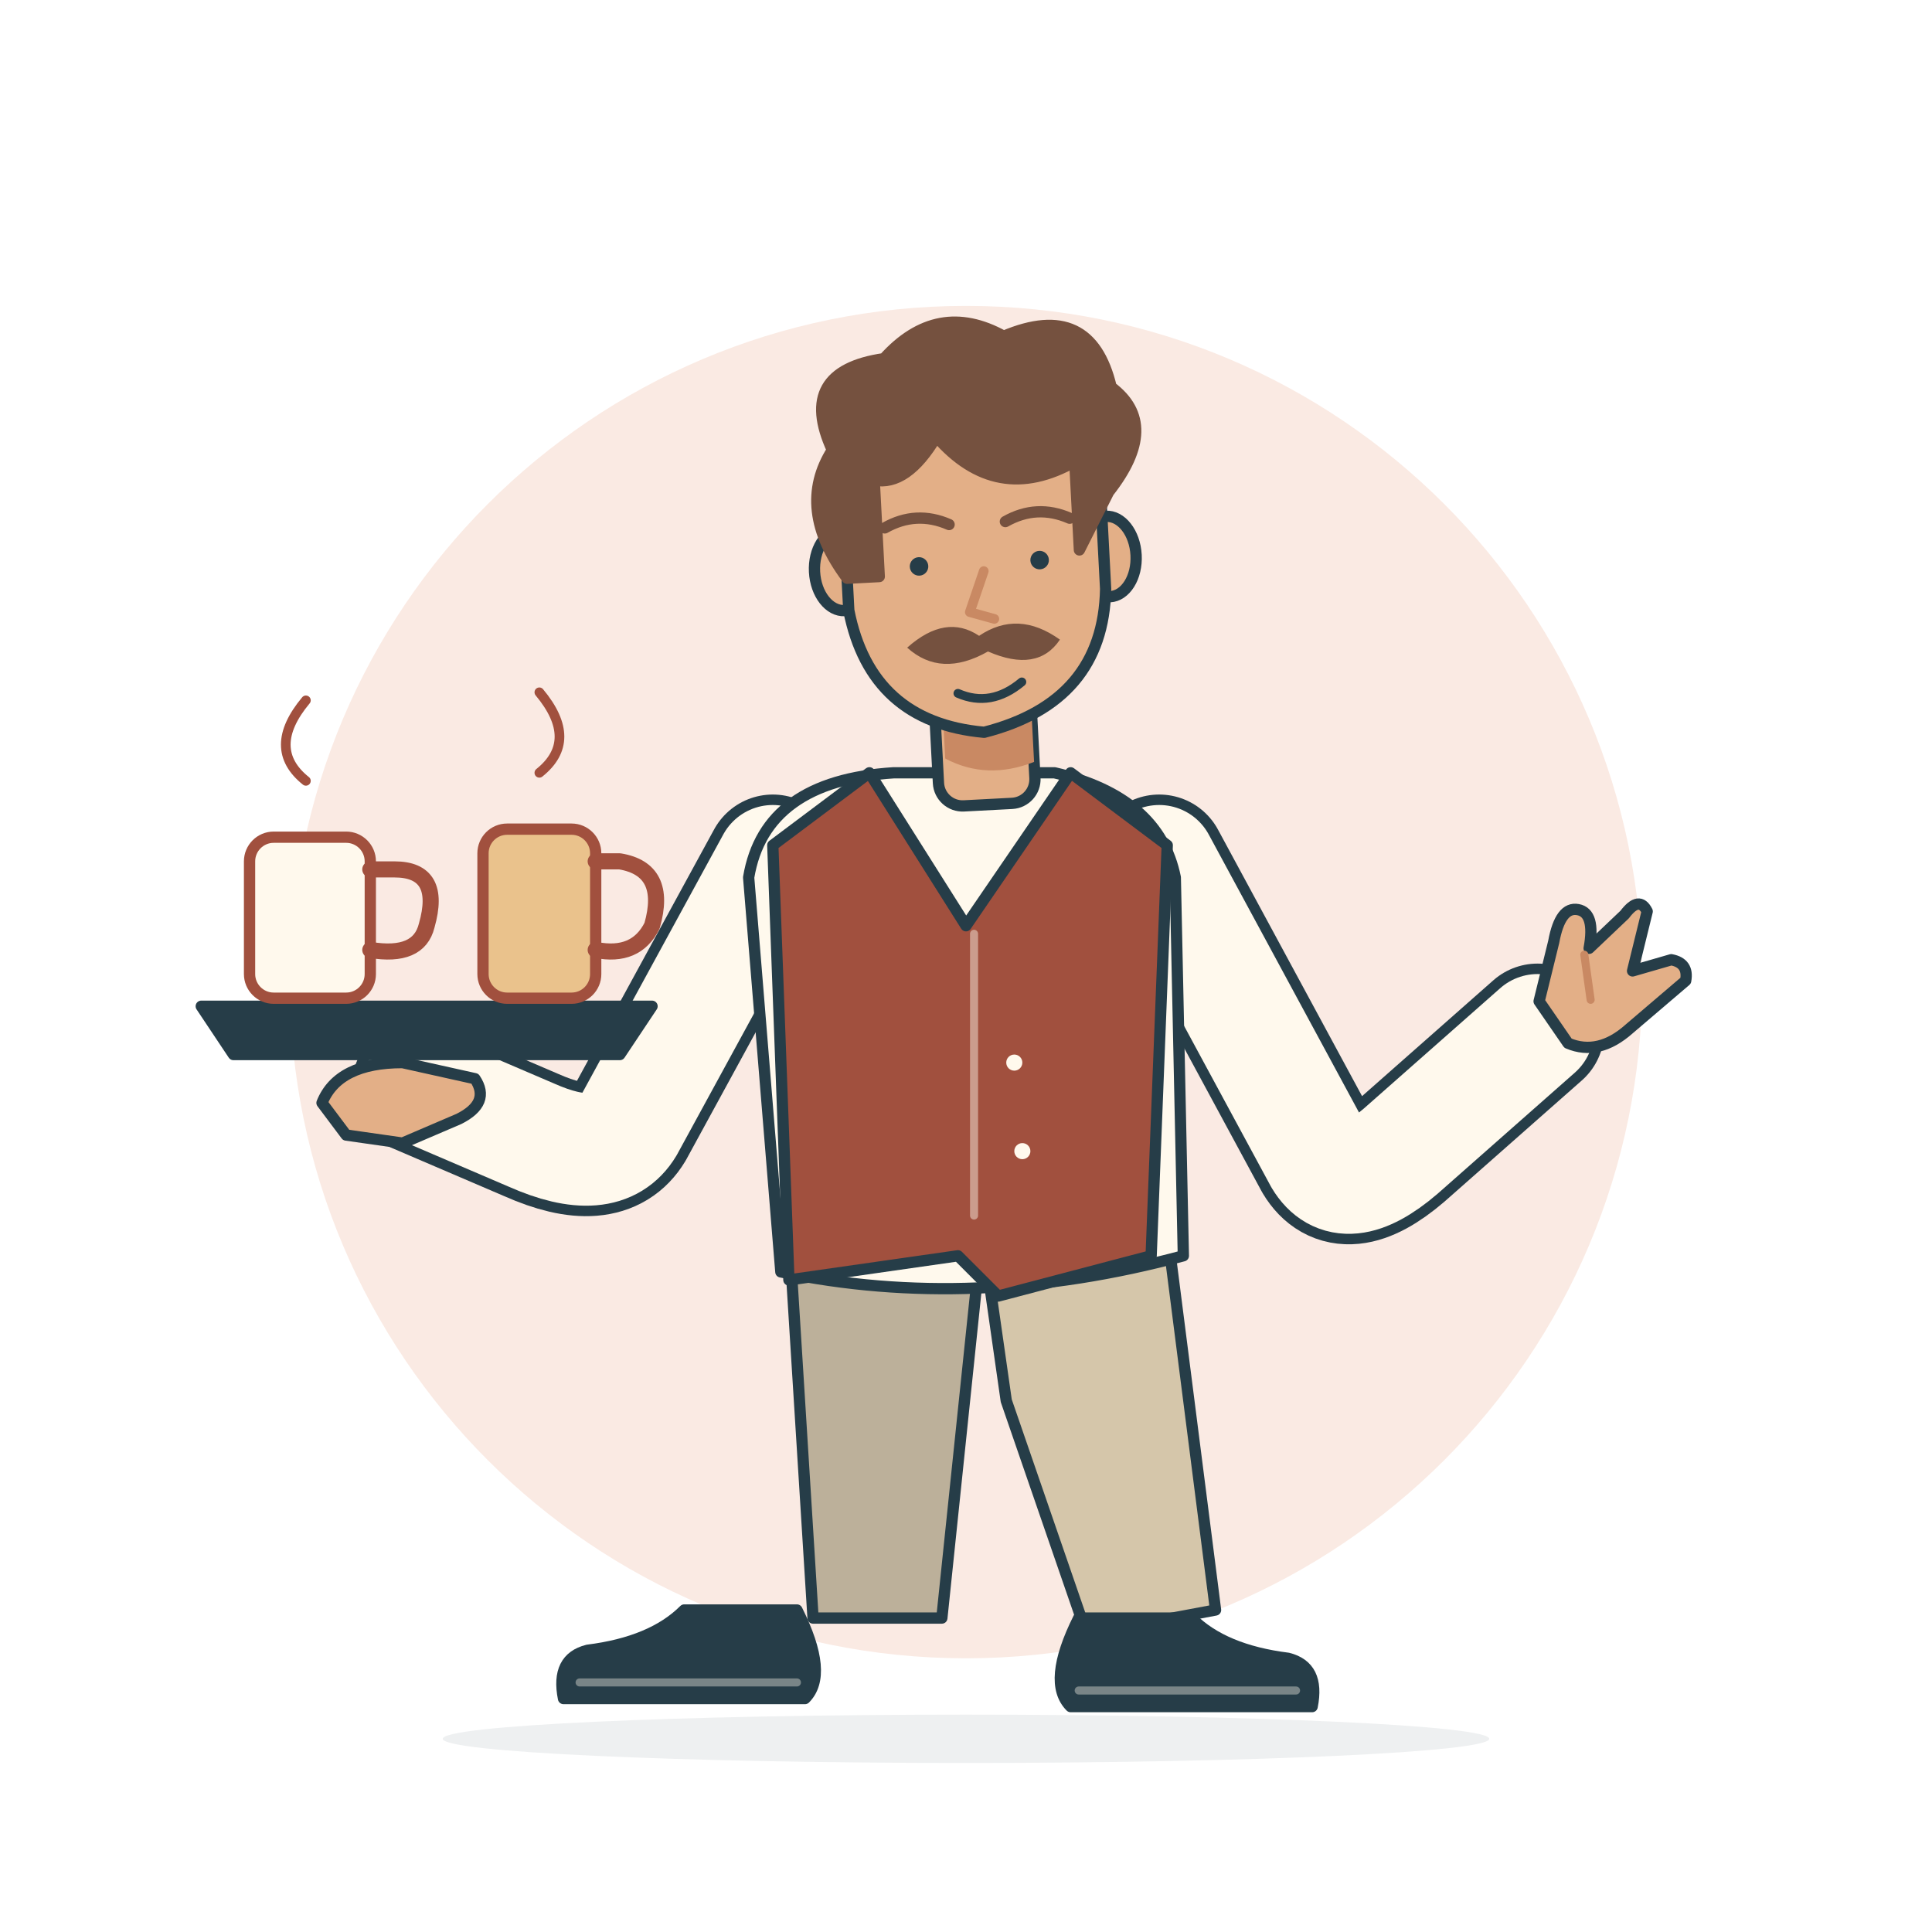
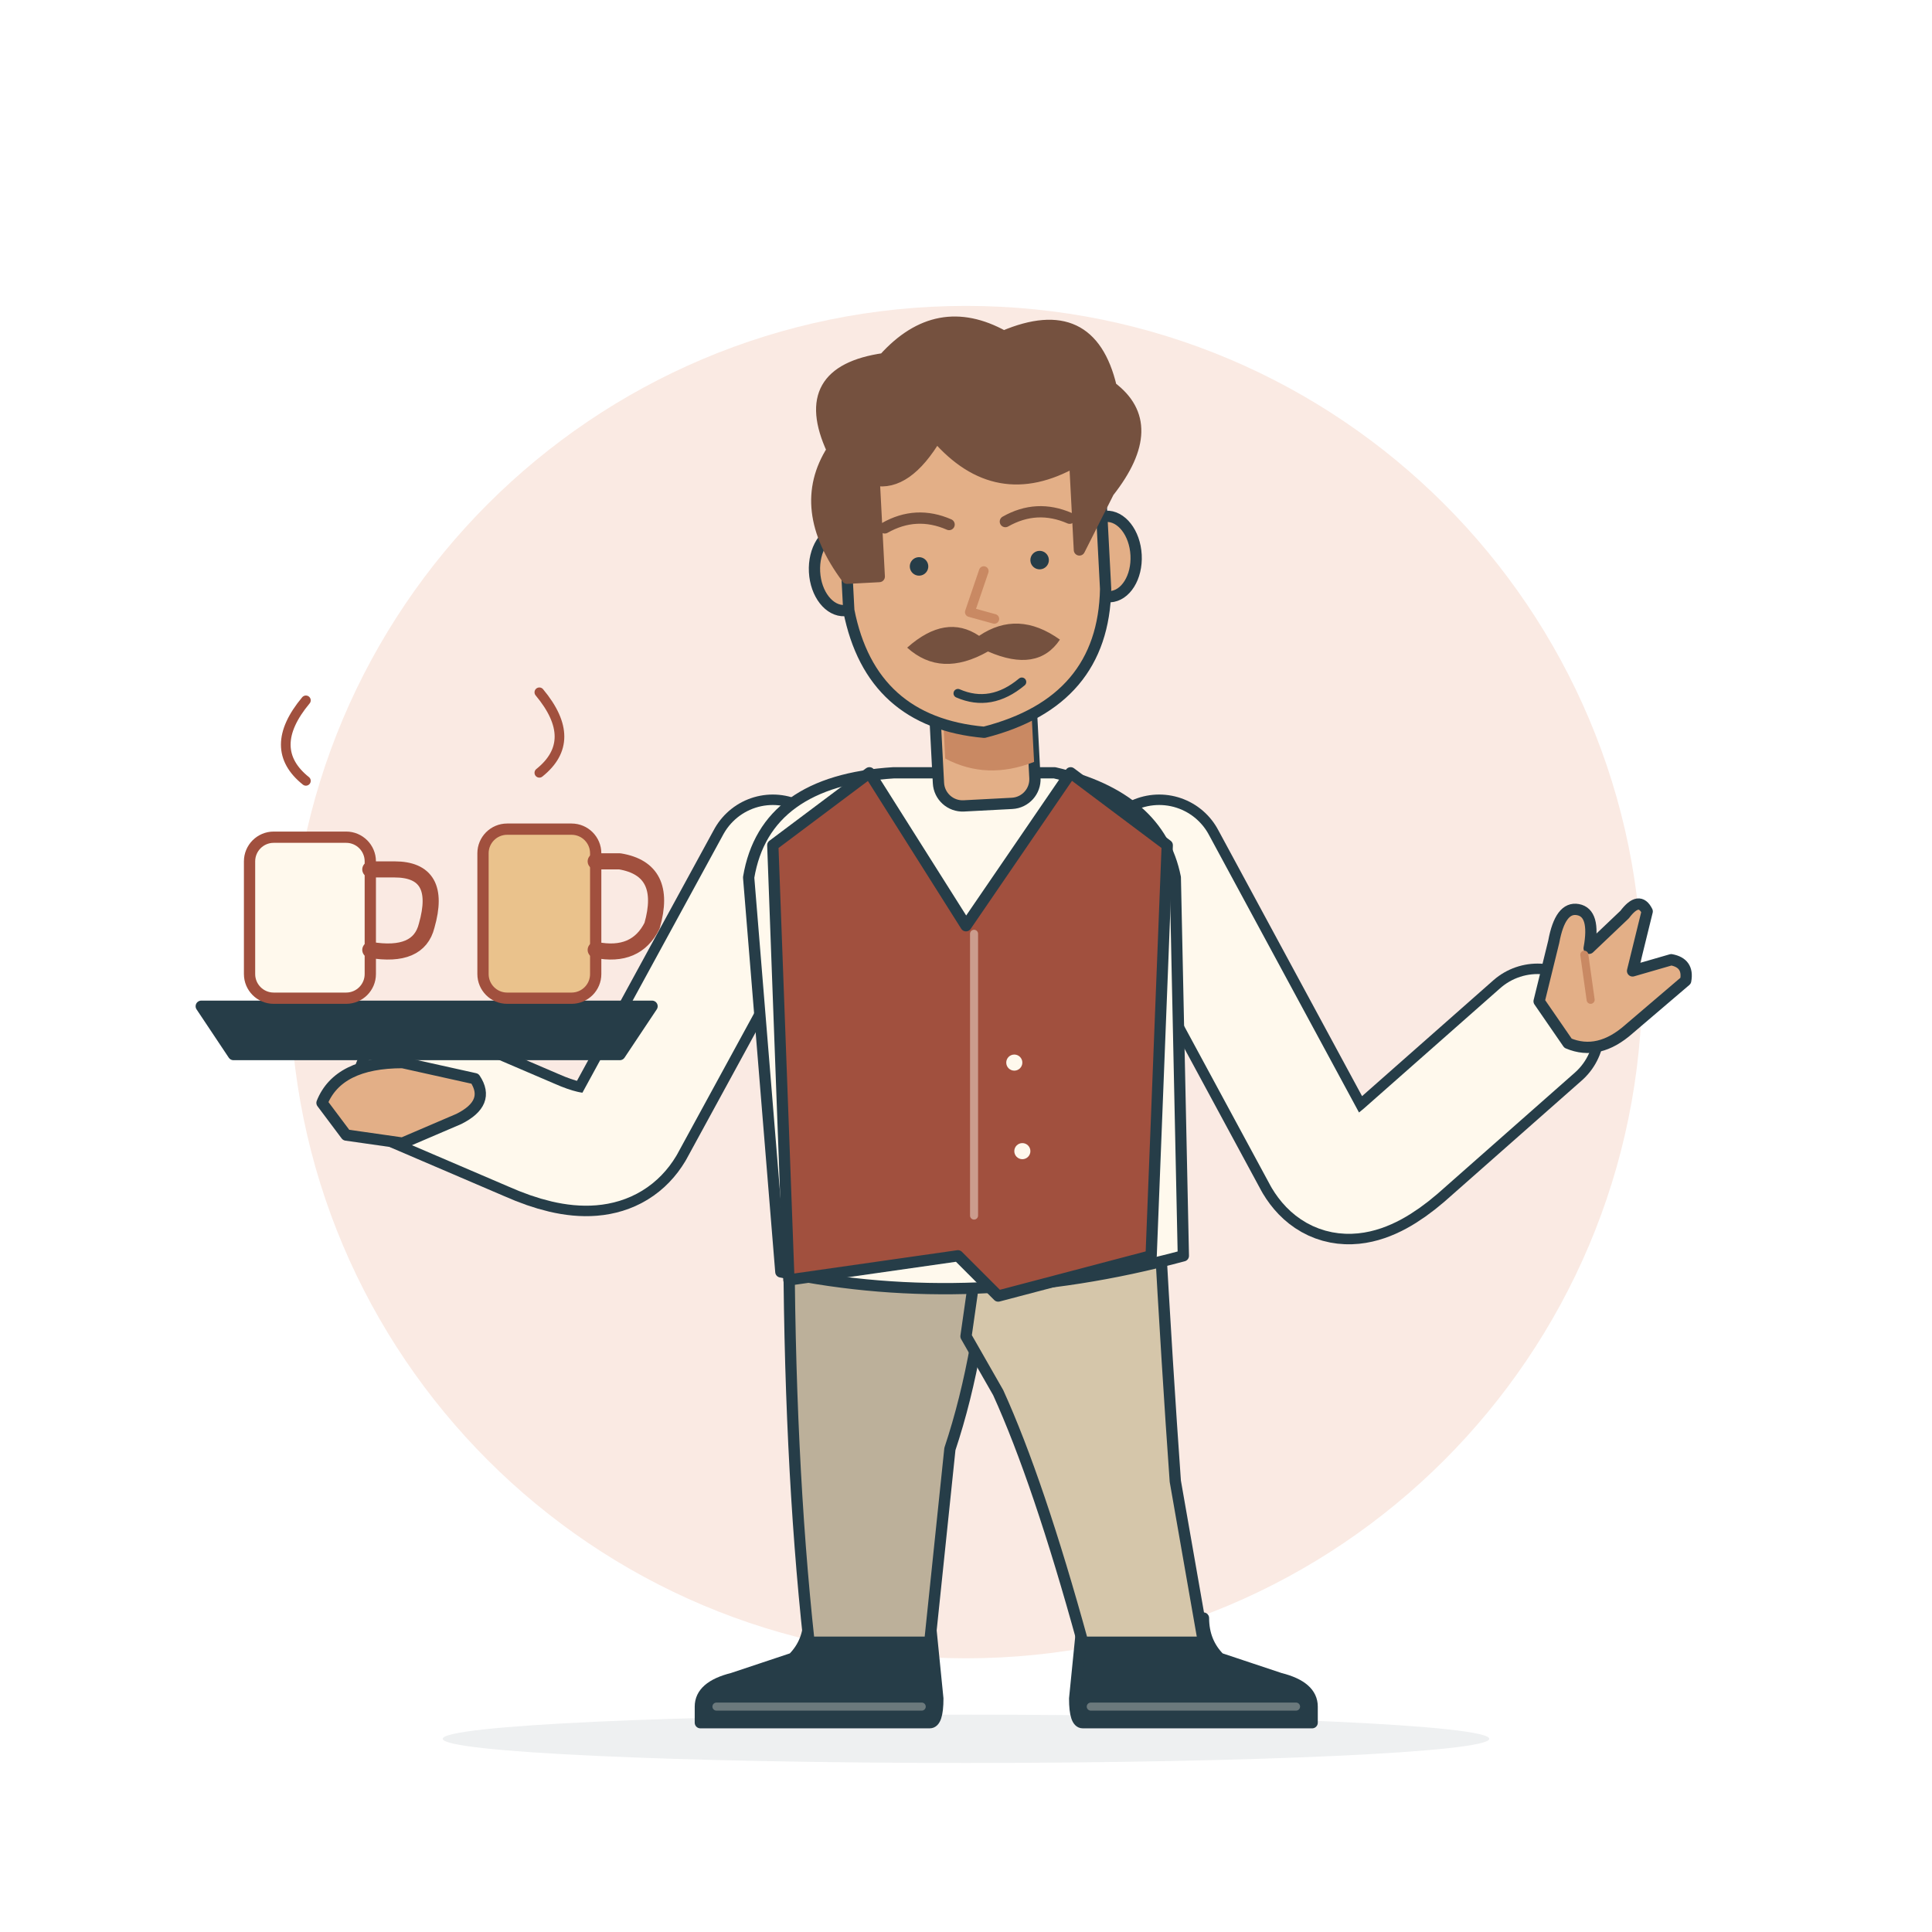
<svg xmlns="http://www.w3.org/2000/svg" viewBox="0 0 240 240" role="img" aria-labelledby="esfj-title" aria-describedby="esfj-desc">
  <circle cx="120" cy="122" r="84" fill="#FAEAE3" />
  <ellipse cx="120" cy="216" rx="65" ry="3" fill="#263D48" opacity=".08" />
  <g fill="none" stroke="#263D48" stroke-width="1.4" stroke-linecap="round" stroke-linejoin="round">
    <g transform="translate(121 0)">
-       <path d="M-23 153H1L-4 201H-20Z" fill="#BCB09A" />
-       <path d="M1 153H24L30 200 14 203 4 174Z" fill="#D5C6AA" />
-       <g transform="translate(-22 200) rotate(0) scale(-1 1)">
-         <path d="M0 0H14Q18 4 26 5Q30 6 29 11H-1Q-4 8 0 0Z" fill="#263D48" />
-         <path d="M0 9H27" stroke="#FFF9ED" stroke-width="1" opacity=".38" />
+       <g data-part="leg">
+         <g data-part="shoe" transform="translate(-13 204) rotate(0) scale(-1 1)">
+           <path d="M-7.5 -3H7.5Q7.5 0 9.5 2L17 4.5Q21 5.5 21 8V10H-7.5Q-8.5 10 -8.5 7Z" fill="#263D48" />
+           <path d="M-6.5 8H19" stroke="#FFF9ED" stroke-width="1" opacity=".32" />
+         </g>
+         <path d="M-23 152H2Q1 168-3 180L-5.5 204 L-20.5 204Q-23 181-23 152Z" fill="#BCB09A" data-part="trousers" />
      </g>
-       <g transform="translate(13 201) rotate(0) scale(1 1)">
-         <path d="M0 0H14Q18 4 26 5Q30 6 29 11H-1Q-4 8 0 0Z" fill="#263D48" />
-         <path d="M0 9H27" stroke="#FFF9ED" stroke-width="1" opacity=".38" />
+       <g data-part="leg">
+         <g data-part="shoe" transform="translate(21 204) rotate(0) scale(1 1)">
+           <path d="M-7.5 -3H7.5Q7.5 0 9.5 2L17 4.5Q21 5.5 21 8V10H-7.5Q-8.5 10 -8.5 7Z" fill="#263D48" />
+           <path d="M-6.5 8H19" stroke="#FFF9ED" stroke-width="1" opacity=".32" />
+         </g>
+         <path d="M1 152H23Q24 170 25 184L28.5 204 L13.5 204Q8 184 3 173L-1 166Z" fill="#D5C6AA" data-part="trousers" />
      </g>
    </g>
    <path d="M96 107 78 140Q75 145 66 141L52 135" stroke-width="16.6" />
    <path d="M96 107 78 140Q75 145 66 141L52 135" stroke="#FFF9ED" stroke-width="14" />
    <path d="M144 107 164 144Q167 149 174 143L191 128" stroke-width="16.6" />
    <path d="M144 107 164 144Q167 149 174 143L191 128" stroke="#FFF9ED" stroke-width="14" />
    <g transform="translate(121 0) rotate(0 0 126)">
      <path d="M-10 96Q-26 97-28 109L-24 158Q0 163 26 156L25 109Q23 99 10 96Z" fill="#FFF9ED" />
      <path d="M-9 97 0 104 10 97 12 156-7 159Z" fill="#FFF9ED" stroke="none" />
      <path d="M-13 96-1 115 12 96 24 105 22 156 3 161-2 156-23 159-25 105Z" fill="#A1503E" />
      <path d="M0 116V151" stroke="#FFF9ED" stroke-width="1" opacity=".45" />
      <circle cx="5" cy="132" r="1" fill="#FFF9ED" stroke="none" />
      <circle cx="6" cy="143" r="1" fill="#FFF9ED" stroke="none" />
    </g>
    <g transform="translate(121 67) rotate(-3)">
      <rect x="-6" y="17" width="12" height="16" rx="3" fill="#E3AF87" />
      <path d="M-5 21Q0 26 6 22V28Q0 30-5 27Z" fill="#C98963" stroke="none" />
      <ellipse cx="-16.5" cy="3" rx="3.5" ry="5" fill="#E3AF87" />
      <ellipse cx="16.5" cy="3" rx="3.5" ry="5" fill="#E3AF87" />
      <path d="M-16-12Q-16-24 0-24Q16-24 16-12V7Q15 21 0 24Q-14 22-16 8Z" fill="#E3AF87" />
      <path d="M-16 4Q-22-5-17-12Q-21-22-10-23Q-3-30 5-25Q16-29 18-18Q24-13 17-5L13 2V-9Q3-4-4-13Q-8-7-12-8V4Z" fill="#75513F" stroke="#75513F" />
      <path d="M-11-2Q-7-4-3-2M4-2Q8-4 12-2" stroke="#75513F" />
      <circle cx="-7" cy="3" r="1.15" fill="#263D48" stroke="none" />
      <circle cx="8" cy="3" r="1.15" fill="#263D48" stroke="none" />
      <path d="M1 4-1 9 2 10" stroke="#C98963" stroke-width="1.2" />
      <path d="M-9 13Q-4 9 0 12Q5 9 10 13Q7 17 1 14Q-5 17-9 13Z" fill="#75513F" stroke="none" />
      <path d="M-3 19Q1 21 5 18" stroke-width="1.1" />
    </g>
    <g transform="translate(198 122) rotate(37)">
      <path d="M-4 6-7-1Q-9-5-7-6Q-5-7-3-3L-2-9Q-2-12 0-11L3-4 6-8Q8-9 9-7L7 2Q6 7 2 8Z" fill="#E3AF87" />
      <path d="M-3-2 1 2" stroke="#C98963" stroke-width="1" />
    </g>
    <g>
      <path d="M40 137Q42 132 50 132L59 134Q61 137 57 139L50 142 43 141Z" fill="#E3AF87" />
      <path d="M25 125H81L77 131H29Z" fill="#263D48" />
    </g>
    <g stroke="#A1503E">
      <rect x="31" y="104" width="15" height="20" rx="3" fill="#FFF9ED" />
      <path d="M46 108H49Q55 108 53 115Q52 119 46 118" stroke-width="2" />
      <rect x="60" y="103" width="14" height="21" rx="3" fill="#EAC28C" />
      <path d="M74 107H77Q83 108 81 115Q79 119 74 118" stroke-width="2" />
      <path d="M38 97Q33 93 38 87M67 96Q72 92 67 86" stroke-width="1.2" />
    </g>
  </g>
</svg>
